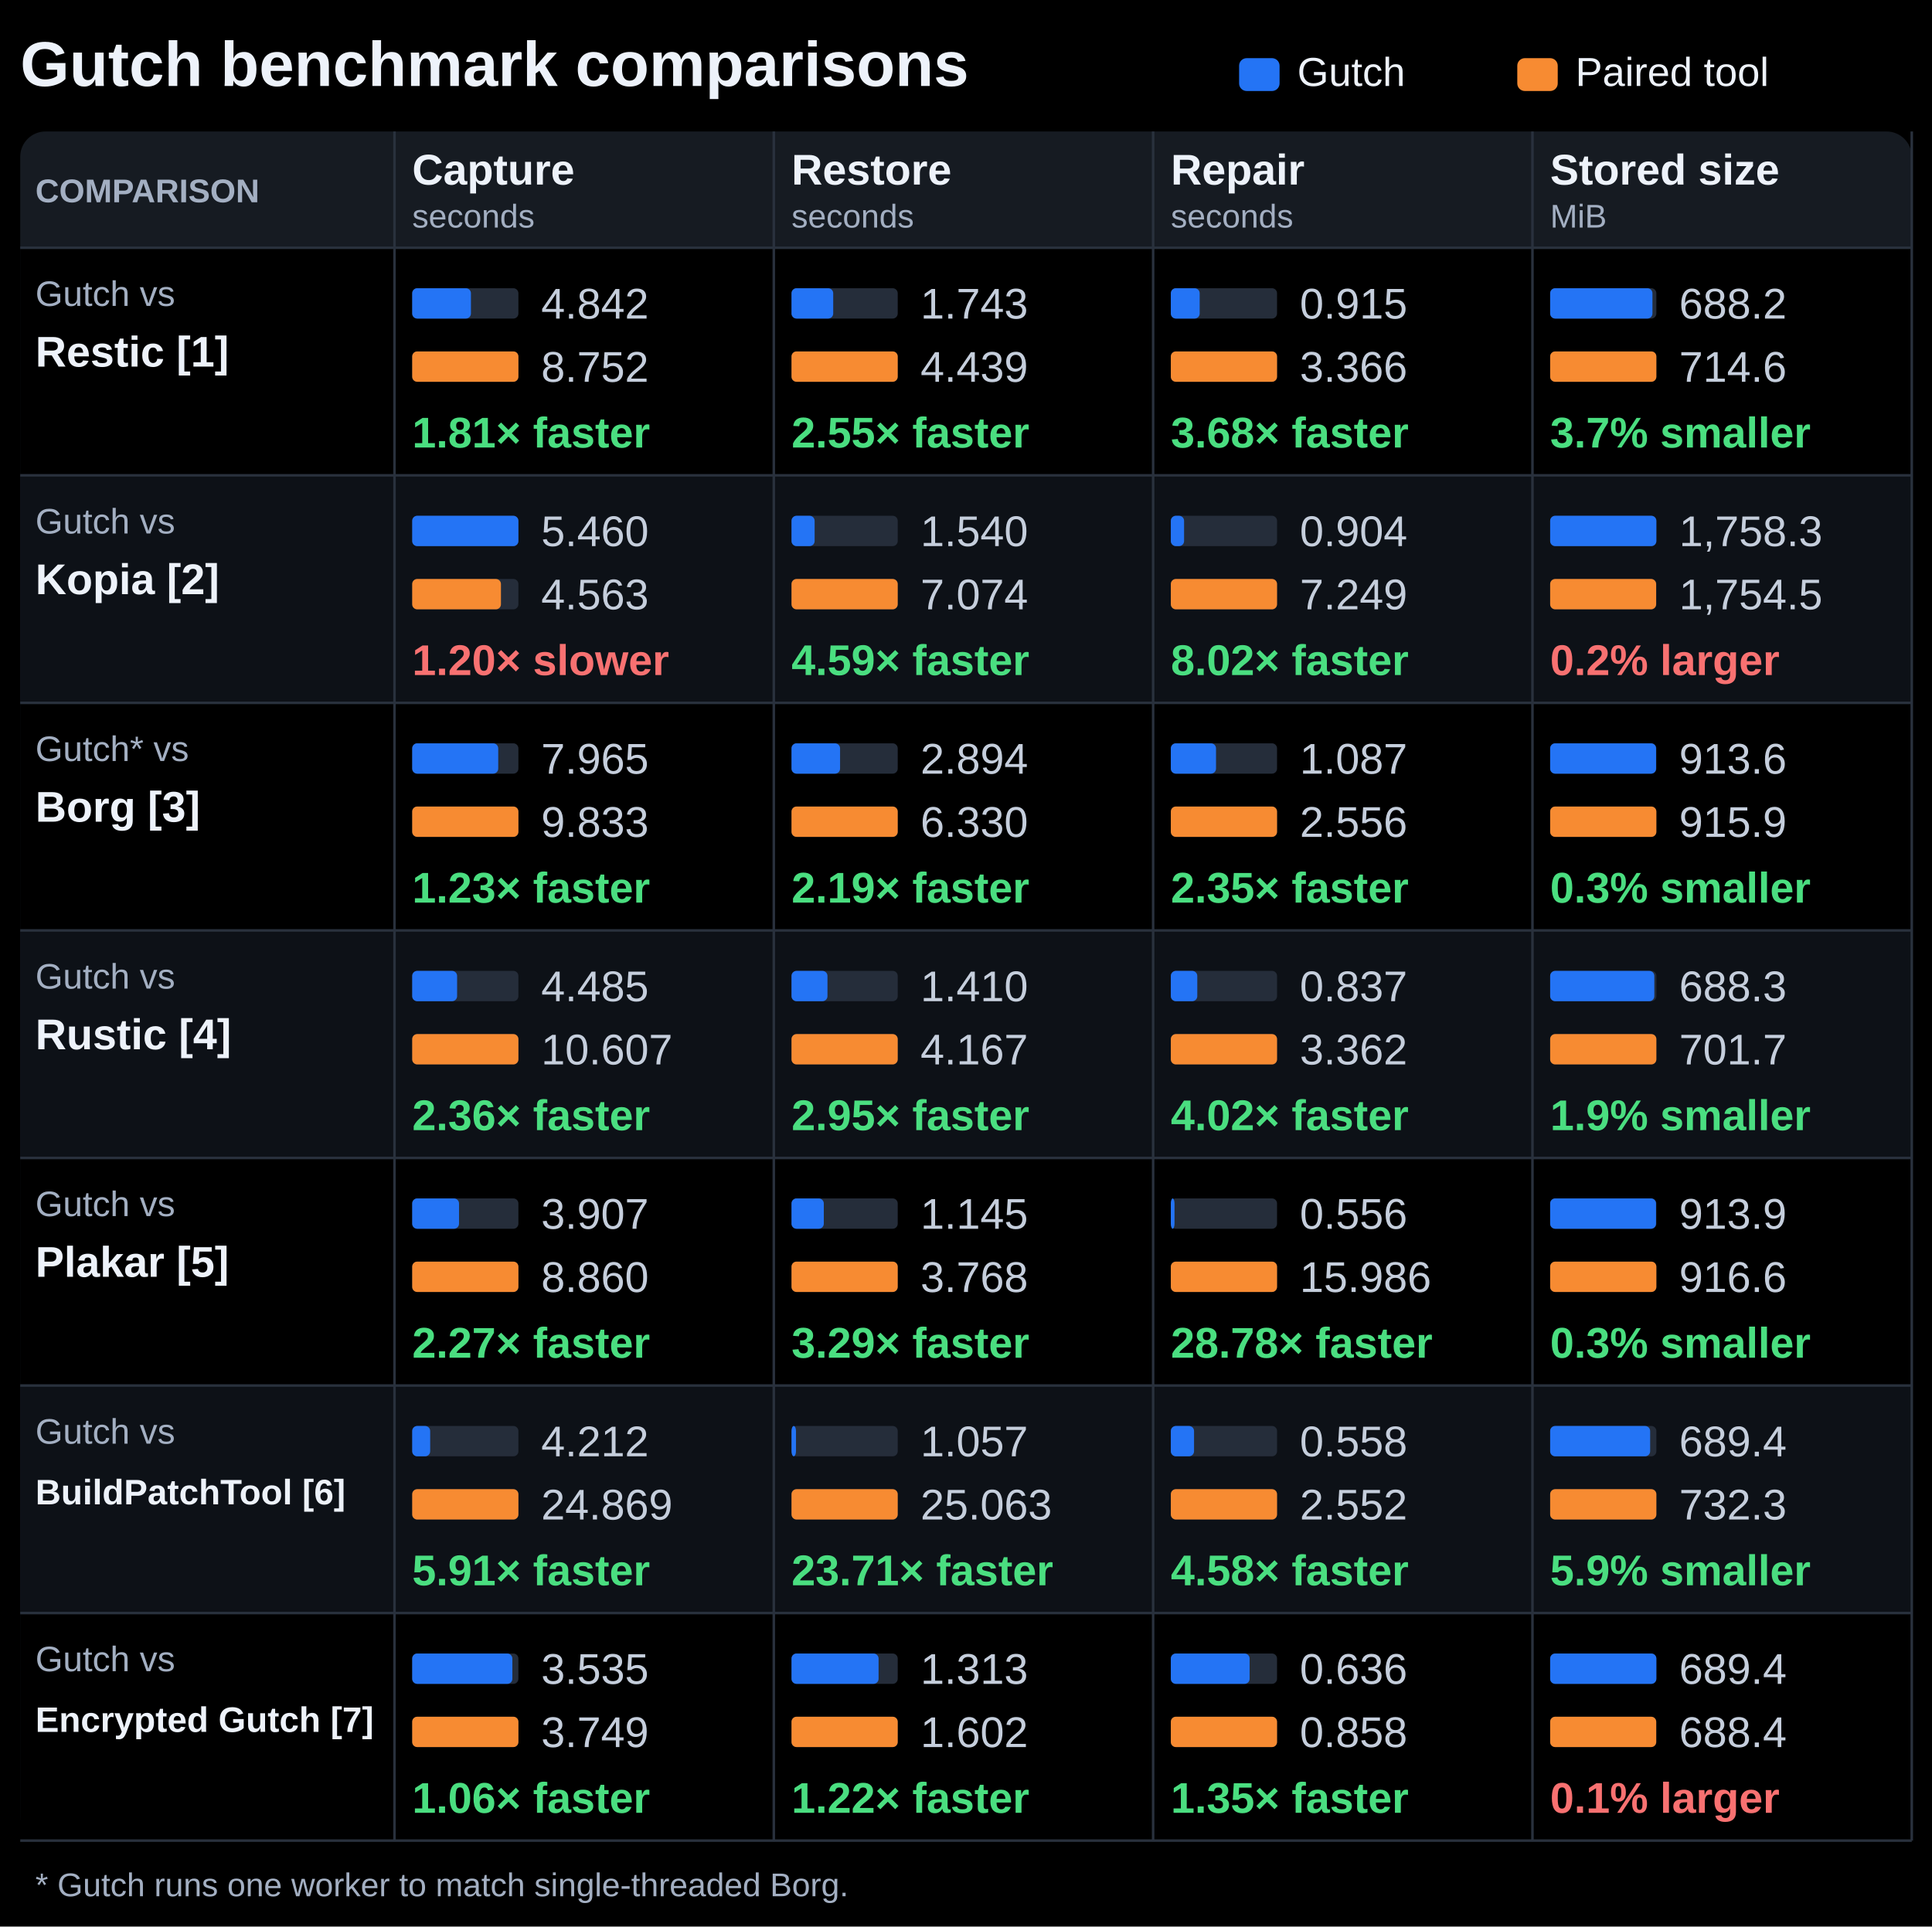
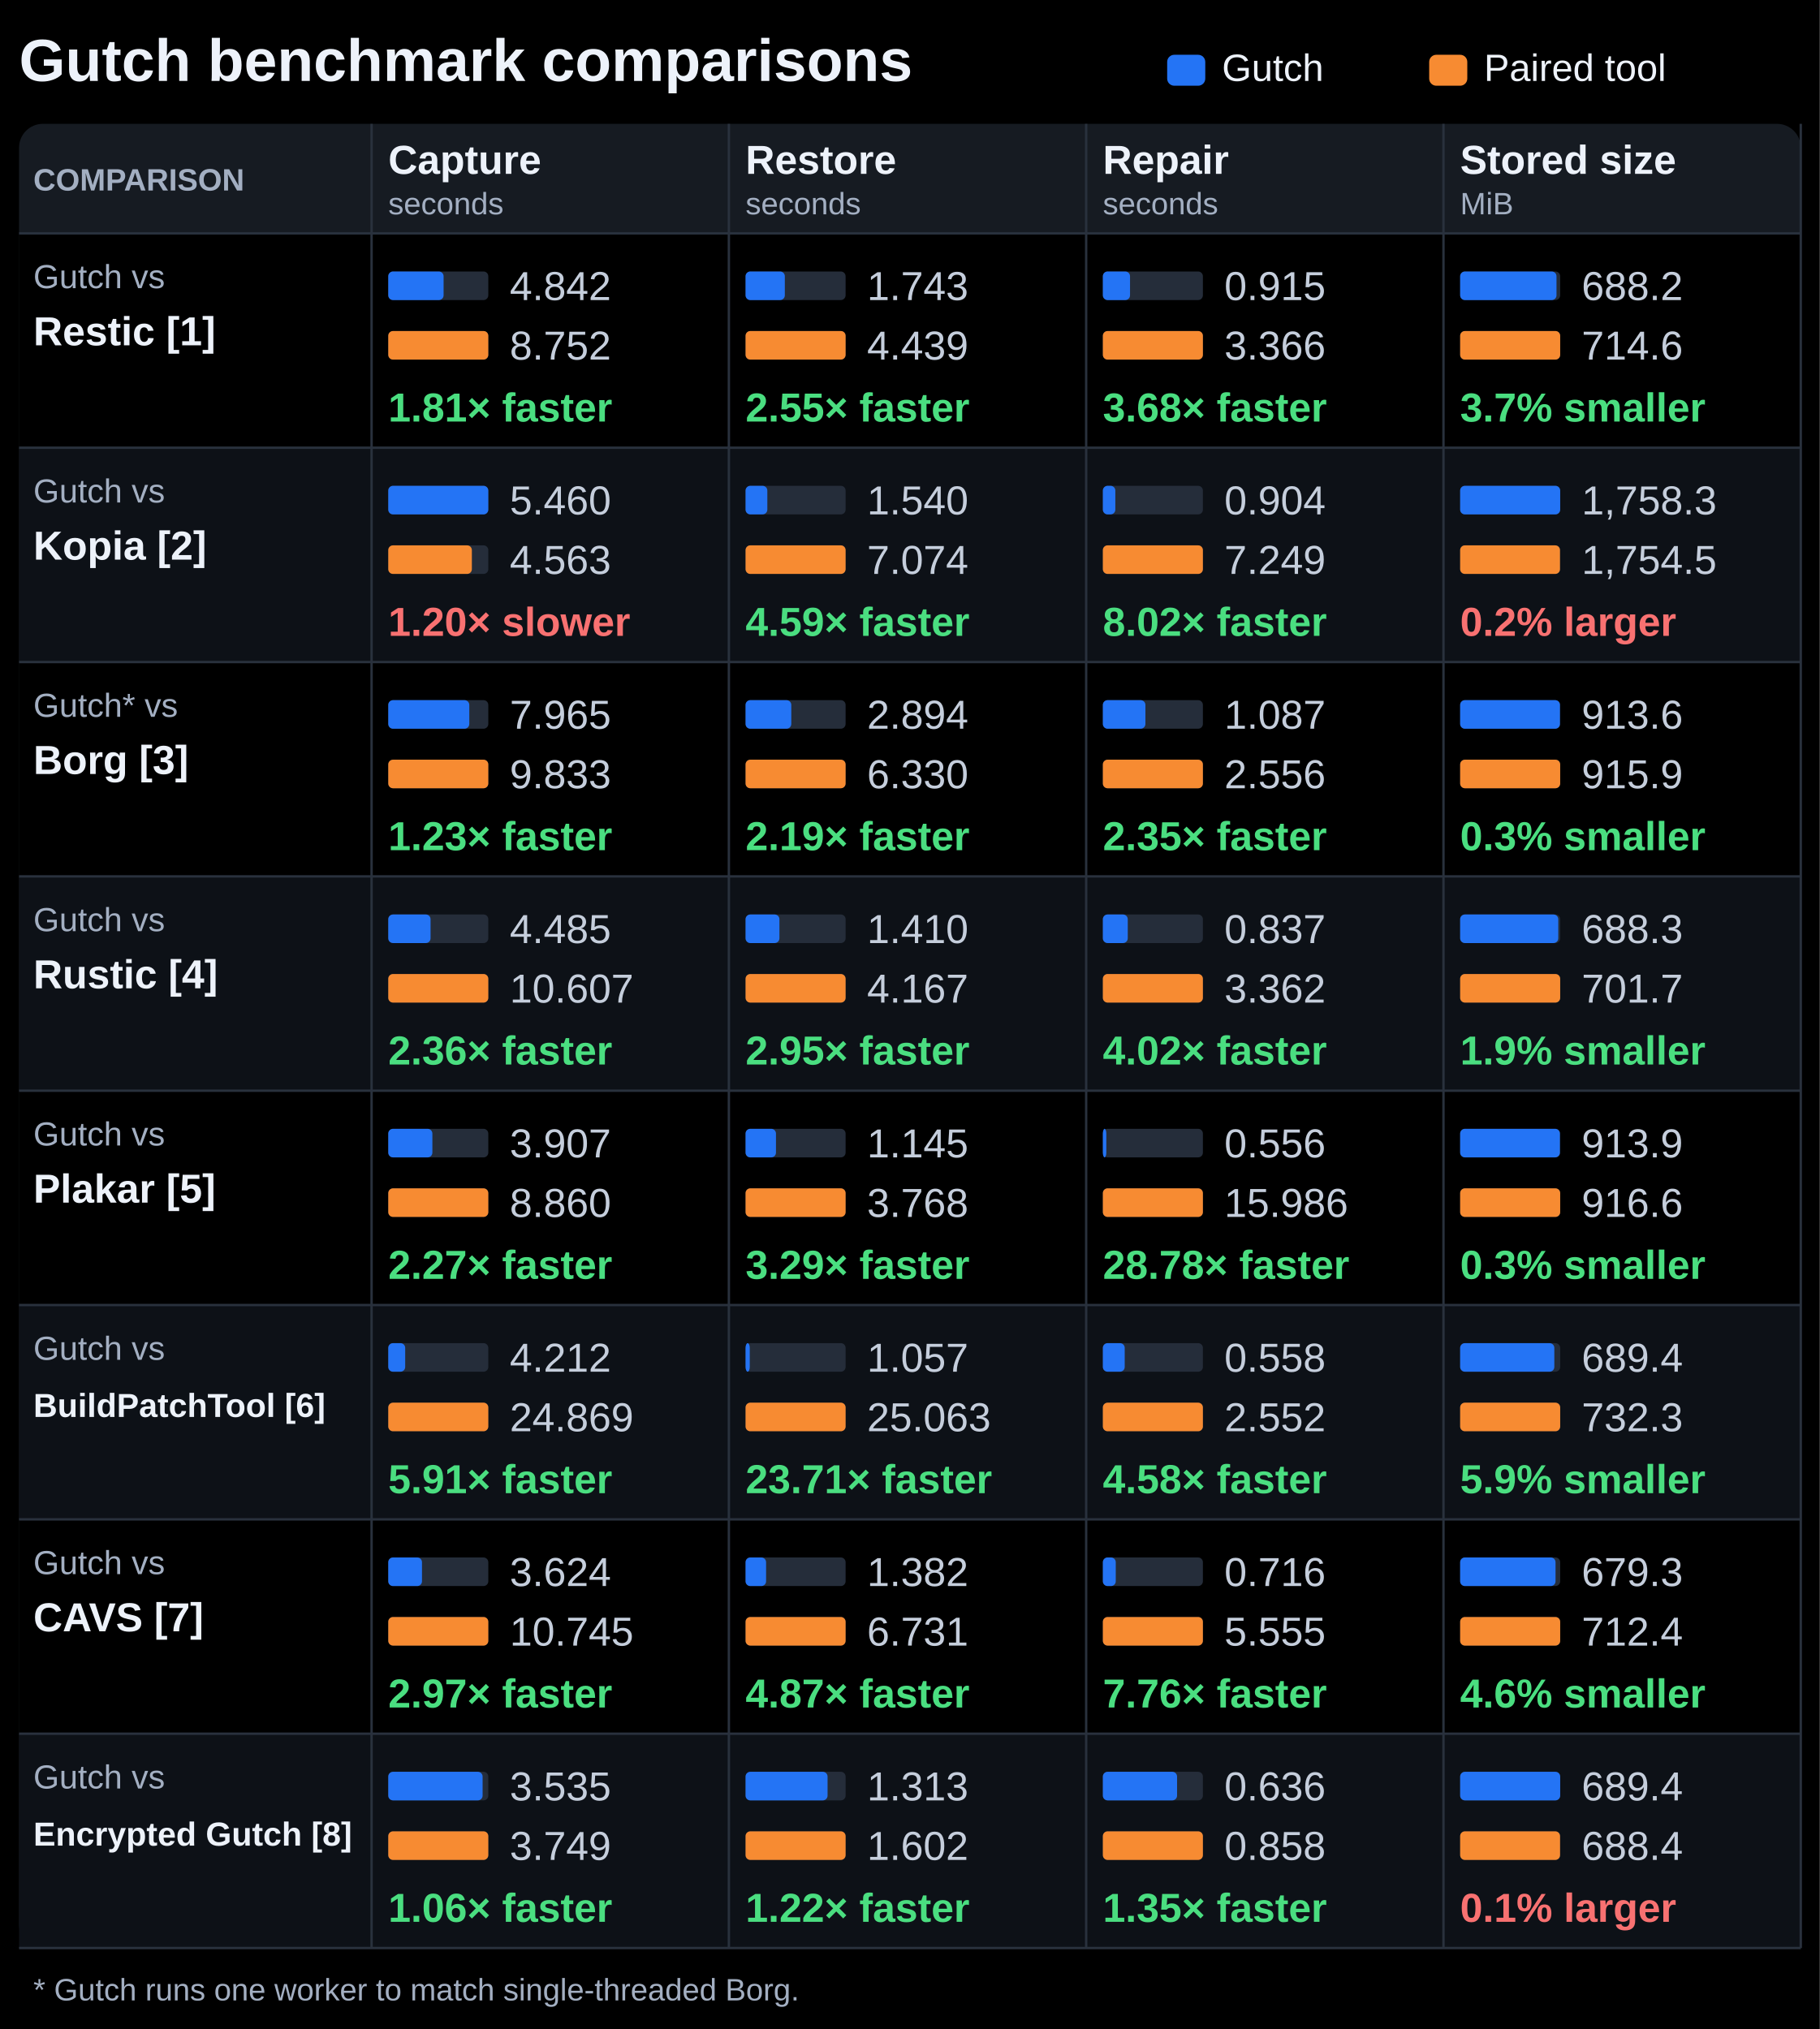
- <svg xmlns="http://www.w3.org/2000/svg" width="764" height="762" viewBox="0 0 764 762" role="img" aria-labelledby="title description">
-   <rect width="764" height="762" fill="#000000" />
+ <svg xmlns="http://www.w3.org/2000/svg" width="764" height="852" viewBox="0 0 764 852" role="img" aria-labelledby="title description">
+   <rect width="764" height="852" fill="#000000" />
  <g font-family="Segoe UI, Arial, sans-serif" fill="#edf2fa">
    <text x="8" y="34" font-size="25" font-weight="700" fill="#edf2fa" text-anchor="start">Gutch benchmark comparisons</text>
    <rect x="490" y="23" width="16.00" height="13" rx="3" fill="#2474f5" />
    <text x="513" y="34" font-size="16" font-weight="400" fill="#edf2fa" text-anchor="start">Gutch</text>
    <rect x="600" y="23" width="16.00" height="13" rx="3" fill="#f78b32" />
    <text x="623" y="34" font-size="16" font-weight="400" fill="#edf2fa" text-anchor="start">Paired tool</text>
-     <rect x="8" y="52" width="748.00" height="676" rx="10" fill="#161b22" />
+     <rect x="8" y="52" width="748.00" height="766" rx="10" fill="#161b22" />
    <text x="14" y="80" font-size="13" font-weight="700" fill="#a3afc2" text-anchor="start">COMPARISON</text>
    <text x="163" y="73" font-size="17" font-weight="650" fill="#edf2fa" text-anchor="start">Capture</text>
    <text x="163" y="90" font-size="13" font-weight="400" fill="#a3afc2" text-anchor="start">seconds</text>
    <text x="313" y="73" font-size="17" font-weight="650" fill="#edf2fa" text-anchor="start">Restore</text>
    <text x="313" y="90" font-size="13" font-weight="400" fill="#a3afc2" text-anchor="start">seconds</text>
    <text x="463" y="73" font-size="17" font-weight="650" fill="#edf2fa" text-anchor="start">Repair</text>
    <text x="463" y="90" font-size="13" font-weight="400" fill="#a3afc2" text-anchor="start">seconds</text>
    <text x="613" y="73" font-size="17" font-weight="650" fill="#edf2fa" text-anchor="start">Stored size</text>
    <text x="613" y="90" font-size="13" font-weight="400" fill="#a3afc2" text-anchor="start">MiB</text>
    <rect x="8" y="98" width="748.00" height="90" rx="0" fill="#000000" />
    <path d="M8 98H756" stroke="#29313d" />
    <text x="14" y="121" font-size="14" font-weight="400" fill="#a3afc2" text-anchor="start">Gutch vs</text>
    <text x="14" y="145" font-size="17" font-weight="650" fill="#edf2fa" text-anchor="start">Restic [1]</text>
    <rect x="163" y="114" width="42.00" height="12" rx="2" fill="#252d3a" />
    <rect x="163" y="114" width="23.23" height="12" rx="2" fill="#2474f5" />
    <text x="214" y="126" font-size="17" font-weight="400" fill="#c5cedc" text-anchor="start">4.842</text>
    <rect x="163" y="139" width="42.00" height="12" rx="2" fill="#252d3a" />
    <rect x="163" y="139" width="42.00" height="12" rx="2" fill="#f78b32" />
    <text x="214" y="151" font-size="17" font-weight="400" fill="#c5cedc" text-anchor="start">8.752</text>
    <text x="163" y="177" font-size="17" font-weight="700" fill="#4ade80" text-anchor="start">1.81× faster</text>
    <rect x="313" y="114" width="42.00" height="12" rx="2" fill="#252d3a" />
    <rect x="313" y="114" width="16.49" height="12" rx="2" fill="#2474f5" />
    <text x="364" y="126" font-size="17" font-weight="400" fill="#c5cedc" text-anchor="start">1.743</text>
    <rect x="313" y="139" width="42.00" height="12" rx="2" fill="#252d3a" />
    <rect x="313" y="139" width="42.00" height="12" rx="2" fill="#f78b32" />
    <text x="364" y="151" font-size="17" font-weight="400" fill="#c5cedc" text-anchor="start">4.439</text>
    <text x="313" y="177" font-size="17" font-weight="700" fill="#4ade80" text-anchor="start">2.55× faster</text>
    <rect x="463" y="114" width="42.00" height="12" rx="2" fill="#252d3a" />
    <rect x="463" y="114" width="11.41" height="12" rx="2" fill="#2474f5" />
    <text x="514" y="126" font-size="17" font-weight="400" fill="#c5cedc" text-anchor="start">0.915</text>
    <rect x="463" y="139" width="42.00" height="12" rx="2" fill="#252d3a" />
    <rect x="463" y="139" width="42.00" height="12" rx="2" fill="#f78b32" />
    <text x="514" y="151" font-size="17" font-weight="400" fill="#c5cedc" text-anchor="start">3.366</text>
    <text x="463" y="177" font-size="17" font-weight="700" fill="#4ade80" text-anchor="start">3.68× faster</text>
    <rect x="613" y="114" width="42.00" height="12" rx="2" fill="#252d3a" />
    <rect x="613" y="114" width="40.45" height="12" rx="2" fill="#2474f5" />
    <text x="664" y="126" font-size="17" font-weight="400" fill="#c5cedc" text-anchor="start">688.2</text>
    <rect x="613" y="139" width="42.00" height="12" rx="2" fill="#252d3a" />
    <rect x="613" y="139" width="42.00" height="12" rx="2" fill="#f78b32" />
    <text x="664" y="151" font-size="17" font-weight="400" fill="#c5cedc" text-anchor="start">714.6</text>
    <text x="613" y="177" font-size="17" font-weight="700" fill="#4ade80" text-anchor="start">3.7% smaller</text>
    <rect x="8" y="188" width="748.00" height="90" rx="0" fill="#0d1117" />
    <path d="M8 188H756" stroke="#29313d" />
    <text x="14" y="211" font-size="14" font-weight="400" fill="#a3afc2" text-anchor="start">Gutch vs</text>
    <text x="14" y="235" font-size="17" font-weight="650" fill="#edf2fa" text-anchor="start">Kopia [2]</text>
    <rect x="163" y="204" width="42.00" height="12" rx="2" fill="#252d3a" />
    <rect x="163" y="204" width="42.00" height="12" rx="2" fill="#2474f5" />
    <text x="214" y="216" font-size="17" font-weight="400" fill="#c5cedc" text-anchor="start">5.460</text>
    <rect x="163" y="229" width="42.00" height="12" rx="2" fill="#252d3a" />
    <rect x="163" y="229" width="35.10" height="12" rx="2" fill="#f78b32" />
    <text x="214" y="241" font-size="17" font-weight="400" fill="#c5cedc" text-anchor="start">4.563</text>
    <text x="163" y="267" font-size="17" font-weight="700" fill="#f87171" text-anchor="start">1.20× slower</text>
    <rect x="313" y="204" width="42.00" height="12" rx="2" fill="#252d3a" />
    <rect x="313" y="204" width="9.14" height="12" rx="2" fill="#2474f5" />
    <text x="364" y="216" font-size="17" font-weight="400" fill="#c5cedc" text-anchor="start">1.540</text>
    <rect x="313" y="229" width="42.00" height="12" rx="2" fill="#252d3a" />
    <rect x="313" y="229" width="42.00" height="12" rx="2" fill="#f78b32" />
    <text x="364" y="241" font-size="17" font-weight="400" fill="#c5cedc" text-anchor="start">7.074</text>
    <text x="313" y="267" font-size="17" font-weight="700" fill="#4ade80" text-anchor="start">4.59× faster</text>
    <rect x="463" y="204" width="42.00" height="12" rx="2" fill="#252d3a" />
    <rect x="463" y="204" width="5.24" height="12" rx="2" fill="#2474f5" />
    <text x="514" y="216" font-size="17" font-weight="400" fill="#c5cedc" text-anchor="start">0.904</text>
    <rect x="463" y="229" width="42.00" height="12" rx="2" fill="#252d3a" />
    <rect x="463" y="229" width="42.00" height="12" rx="2" fill="#f78b32" />
    <text x="514" y="241" font-size="17" font-weight="400" fill="#c5cedc" text-anchor="start">7.249</text>
    <text x="463" y="267" font-size="17" font-weight="700" fill="#4ade80" text-anchor="start">8.02× faster</text>
    <rect x="613" y="204" width="42.00" height="12" rx="2" fill="#252d3a" />
    <rect x="613" y="204" width="42.00" height="12" rx="2" fill="#2474f5" />
    <text x="664" y="216" font-size="17" font-weight="400" fill="#c5cedc" text-anchor="start">1,758.3</text>
    <rect x="613" y="229" width="42.00" height="12" rx="2" fill="#252d3a" />
    <rect x="613" y="229" width="41.91" height="12" rx="2" fill="#f78b32" />
    <text x="664" y="241" font-size="17" font-weight="400" fill="#c5cedc" text-anchor="start">1,754.5</text>
    <text x="613" y="267" font-size="17" font-weight="700" fill="#f87171" text-anchor="start">0.2% larger</text>
    <rect x="8" y="278" width="748.00" height="90" rx="0" fill="#000000" />
    <path d="M8 278H756" stroke="#29313d" />
    <text x="14" y="301" font-size="14" font-weight="400" fill="#a3afc2" text-anchor="start">Gutch* vs</text>
    <text x="14" y="325" font-size="17" font-weight="650" fill="#edf2fa" text-anchor="start">Borg [3]</text>
    <rect x="163" y="294" width="42.00" height="12" rx="2" fill="#252d3a" />
    <rect x="163" y="294" width="34.02" height="12" rx="2" fill="#2474f5" />
    <text x="214" y="306" font-size="17" font-weight="400" fill="#c5cedc" text-anchor="start">7.965</text>
    <rect x="163" y="319" width="42.00" height="12" rx="2" fill="#252d3a" />
    <rect x="163" y="319" width="42.00" height="12" rx="2" fill="#f78b32" />
    <text x="214" y="331" font-size="17" font-weight="400" fill="#c5cedc" text-anchor="start">9.833</text>
    <text x="163" y="357" font-size="17" font-weight="700" fill="#4ade80" text-anchor="start">1.23× faster</text>
    <rect x="313" y="294" width="42.00" height="12" rx="2" fill="#252d3a" />
    <rect x="313" y="294" width="19.20" height="12" rx="2" fill="#2474f5" />
    <text x="364" y="306" font-size="17" font-weight="400" fill="#c5cedc" text-anchor="start">2.894</text>
    <rect x="313" y="319" width="42.00" height="12" rx="2" fill="#252d3a" />
    <rect x="313" y="319" width="42.00" height="12" rx="2" fill="#f78b32" />
    <text x="364" y="331" font-size="17" font-weight="400" fill="#c5cedc" text-anchor="start">6.330</text>
    <text x="313" y="357" font-size="17" font-weight="700" fill="#4ade80" text-anchor="start">2.19× faster</text>
    <rect x="463" y="294" width="42.00" height="12" rx="2" fill="#252d3a" />
    <rect x="463" y="294" width="17.87" height="12" rx="2" fill="#2474f5" />
    <text x="514" y="306" font-size="17" font-weight="400" fill="#c5cedc" text-anchor="start">1.087</text>
    <rect x="463" y="319" width="42.00" height="12" rx="2" fill="#252d3a" />
    <rect x="463" y="319" width="42.00" height="12" rx="2" fill="#f78b32" />
    <text x="514" y="331" font-size="17" font-weight="400" fill="#c5cedc" text-anchor="start">2.556</text>
    <text x="463" y="357" font-size="17" font-weight="700" fill="#4ade80" text-anchor="start">2.35× faster</text>
    <rect x="613" y="294" width="42.00" height="12" rx="2" fill="#252d3a" />
    <rect x="613" y="294" width="41.89" height="12" rx="2" fill="#2474f5" />
    <text x="664" y="306" font-size="17" font-weight="400" fill="#c5cedc" text-anchor="start">913.6</text>
    <rect x="613" y="319" width="42.00" height="12" rx="2" fill="#252d3a" />
    <rect x="613" y="319" width="42.00" height="12" rx="2" fill="#f78b32" />
    <text x="664" y="331" font-size="17" font-weight="400" fill="#c5cedc" text-anchor="start">915.9</text>
    <text x="613" y="357" font-size="17" font-weight="700" fill="#4ade80" text-anchor="start">0.3% smaller</text>
    <rect x="8" y="368" width="748.00" height="90" rx="0" fill="#0d1117" />
    <path d="M8 368H756" stroke="#29313d" />
    <text x="14" y="391" font-size="14" font-weight="400" fill="#a3afc2" text-anchor="start">Gutch vs</text>
    <text x="14" y="415" font-size="17" font-weight="650" fill="#edf2fa" text-anchor="start">Rustic [4]</text>
    <rect x="163" y="384" width="42.00" height="12" rx="2" fill="#252d3a" />
    <rect x="163" y="384" width="17.76" height="12" rx="2" fill="#2474f5" />
    <text x="214" y="396" font-size="17" font-weight="400" fill="#c5cedc" text-anchor="start">4.485</text>
    <rect x="163" y="409" width="42.00" height="12" rx="2" fill="#252d3a" />
    <rect x="163" y="409" width="42.00" height="12" rx="2" fill="#f78b32" />
    <text x="214" y="421" font-size="17" font-weight="400" fill="#c5cedc" text-anchor="start">10.607</text>
    <text x="163" y="447" font-size="17" font-weight="700" fill="#4ade80" text-anchor="start">2.36× faster</text>
    <rect x="313" y="384" width="42.00" height="12" rx="2" fill="#252d3a" />
    <rect x="313" y="384" width="14.22" height="12" rx="2" fill="#2474f5" />
    <text x="364" y="396" font-size="17" font-weight="400" fill="#c5cedc" text-anchor="start">1.410</text>
    <rect x="313" y="409" width="42.00" height="12" rx="2" fill="#252d3a" />
    <rect x="313" y="409" width="42.00" height="12" rx="2" fill="#f78b32" />
    <text x="364" y="421" font-size="17" font-weight="400" fill="#c5cedc" text-anchor="start">4.167</text>
    <text x="313" y="447" font-size="17" font-weight="700" fill="#4ade80" text-anchor="start">2.95× faster</text>
    <rect x="463" y="384" width="42.00" height="12" rx="2" fill="#252d3a" />
    <rect x="463" y="384" width="10.46" height="12" rx="2" fill="#2474f5" />
    <text x="514" y="396" font-size="17" font-weight="400" fill="#c5cedc" text-anchor="start">0.837</text>
    <rect x="463" y="409" width="42.00" height="12" rx="2" fill="#252d3a" />
    <rect x="463" y="409" width="42.00" height="12" rx="2" fill="#f78b32" />
    <text x="514" y="421" font-size="17" font-weight="400" fill="#c5cedc" text-anchor="start">3.362</text>
    <text x="463" y="447" font-size="17" font-weight="700" fill="#4ade80" text-anchor="start">4.02× faster</text>
    <rect x="613" y="384" width="42.00" height="12" rx="2" fill="#252d3a" />
    <rect x="613" y="384" width="41.20" height="12" rx="2" fill="#2474f5" />
    <text x="664" y="396" font-size="17" font-weight="400" fill="#c5cedc" text-anchor="start">688.3</text>
    <rect x="613" y="409" width="42.00" height="12" rx="2" fill="#252d3a" />
    <rect x="613" y="409" width="42.00" height="12" rx="2" fill="#f78b32" />
    <text x="664" y="421" font-size="17" font-weight="400" fill="#c5cedc" text-anchor="start">701.7</text>
    <text x="613" y="447" font-size="17" font-weight="700" fill="#4ade80" text-anchor="start">1.9% smaller</text>
    <rect x="8" y="458" width="748.00" height="90" rx="0" fill="#000000" />
    <path d="M8 458H756" stroke="#29313d" />
    <text x="14" y="481" font-size="14" font-weight="400" fill="#a3afc2" text-anchor="start">Gutch vs</text>
    <text x="14" y="505" font-size="17" font-weight="650" fill="#edf2fa" text-anchor="start">Plakar [5]</text>
    <rect x="163" y="474" width="42.00" height="12" rx="2" fill="#252d3a" />
    <rect x="163" y="474" width="18.52" height="12" rx="2" fill="#2474f5" />
    <text x="214" y="486" font-size="17" font-weight="400" fill="#c5cedc" text-anchor="start">3.907</text>
    <rect x="163" y="499" width="42.00" height="12" rx="2" fill="#252d3a" />
    <rect x="163" y="499" width="42.00" height="12" rx="2" fill="#f78b32" />
    <text x="214" y="511" font-size="17" font-weight="400" fill="#c5cedc" text-anchor="start">8.860</text>
    <text x="163" y="537" font-size="17" font-weight="700" fill="#4ade80" text-anchor="start">2.27× faster</text>
    <rect x="313" y="474" width="42.00" height="12" rx="2" fill="#252d3a" />
    <rect x="313" y="474" width="12.77" height="12" rx="2" fill="#2474f5" />
    <text x="364" y="486" font-size="17" font-weight="400" fill="#c5cedc" text-anchor="start">1.145</text>
    <rect x="313" y="499" width="42.00" height="12" rx="2" fill="#252d3a" />
    <rect x="313" y="499" width="42.00" height="12" rx="2" fill="#f78b32" />
    <text x="364" y="511" font-size="17" font-weight="400" fill="#c5cedc" text-anchor="start">3.768</text>
    <text x="313" y="537" font-size="17" font-weight="700" fill="#4ade80" text-anchor="start">3.29× faster</text>
    <rect x="463" y="474" width="42.00" height="12" rx="2" fill="#252d3a" />
    <rect x="463" y="474" width="1.46" height="12" rx="2" fill="#2474f5" />
    <text x="514" y="486" font-size="17" font-weight="400" fill="#c5cedc" text-anchor="start">0.556</text>
    <rect x="463" y="499" width="42.00" height="12" rx="2" fill="#252d3a" />
    <rect x="463" y="499" width="42.00" height="12" rx="2" fill="#f78b32" />
    <text x="514" y="511" font-size="17" font-weight="400" fill="#c5cedc" text-anchor="start">15.986</text>
    <text x="463" y="537" font-size="17" font-weight="700" fill="#4ade80" text-anchor="start">28.78× faster</text>
    <rect x="613" y="474" width="42.00" height="12" rx="2" fill="#252d3a" />
    <rect x="613" y="474" width="41.87" height="12" rx="2" fill="#2474f5" />
    <text x="664" y="486" font-size="17" font-weight="400" fill="#c5cedc" text-anchor="start">913.9</text>
    <rect x="613" y="499" width="42.00" height="12" rx="2" fill="#252d3a" />
    <rect x="613" y="499" width="42.00" height="12" rx="2" fill="#f78b32" />
    <text x="664" y="511" font-size="17" font-weight="400" fill="#c5cedc" text-anchor="start">916.6</text>
    <text x="613" y="537" font-size="17" font-weight="700" fill="#4ade80" text-anchor="start">0.3% smaller</text>
    <rect x="8" y="548" width="748.00" height="90" rx="0" fill="#0d1117" />
    <path d="M8 548H756" stroke="#29313d" />
    <text x="14" y="571" font-size="14" font-weight="400" fill="#a3afc2" text-anchor="start">Gutch vs</text>
    <text x="14" y="595" font-size="14" font-weight="650" fill="#edf2fa" text-anchor="start">BuildPatchTool [6]</text>
    <rect x="163" y="564" width="42.00" height="12" rx="2" fill="#252d3a" />
    <rect x="163" y="564" width="7.11" height="12" rx="2" fill="#2474f5" />
    <text x="214" y="576" font-size="17" font-weight="400" fill="#c5cedc" text-anchor="start">4.212</text>
    <rect x="163" y="589" width="42.00" height="12" rx="2" fill="#252d3a" />
    <rect x="163" y="589" width="42.00" height="12" rx="2" fill="#f78b32" />
    <text x="214" y="601" font-size="17" font-weight="400" fill="#c5cedc" text-anchor="start">24.869</text>
    <text x="163" y="627" font-size="17" font-weight="700" fill="#4ade80" text-anchor="start">5.91× faster</text>
    <rect x="313" y="564" width="42.00" height="12" rx="2" fill="#252d3a" />
    <rect x="313" y="564" width="1.77" height="12" rx="2" fill="#2474f5" />
    <text x="364" y="576" font-size="17" font-weight="400" fill="#c5cedc" text-anchor="start">1.057</text>
    <rect x="313" y="589" width="42.00" height="12" rx="2" fill="#252d3a" />
    <rect x="313" y="589" width="42.00" height="12" rx="2" fill="#f78b32" />
    <text x="364" y="601" font-size="17" font-weight="400" fill="#c5cedc" text-anchor="start">25.063</text>
    <text x="313" y="627" font-size="17" font-weight="700" fill="#4ade80" text-anchor="start">23.71× faster</text>
    <rect x="463" y="564" width="42.00" height="12" rx="2" fill="#252d3a" />
    <rect x="463" y="564" width="9.18" height="12" rx="2" fill="#2474f5" />
    <text x="514" y="576" font-size="17" font-weight="400" fill="#c5cedc" text-anchor="start">0.558</text>
    <rect x="463" y="589" width="42.00" height="12" rx="2" fill="#252d3a" />
    <rect x="463" y="589" width="42.00" height="12" rx="2" fill="#f78b32" />
    <text x="514" y="601" font-size="17" font-weight="400" fill="#c5cedc" text-anchor="start">2.552</text>
    <text x="463" y="627" font-size="17" font-weight="700" fill="#4ade80" text-anchor="start">4.58× faster</text>
    <rect x="613" y="564" width="42.00" height="12" rx="2" fill="#252d3a" />
    <rect x="613" y="564" width="39.54" height="12" rx="2" fill="#2474f5" />
    <text x="664" y="576" font-size="17" font-weight="400" fill="#c5cedc" text-anchor="start">689.4</text>
    <rect x="613" y="589" width="42.00" height="12" rx="2" fill="#252d3a" />
    <rect x="613" y="589" width="42.00" height="12" rx="2" fill="#f78b32" />
    <text x="664" y="601" font-size="17" font-weight="400" fill="#c5cedc" text-anchor="start">732.3</text>
    <text x="613" y="627" font-size="17" font-weight="700" fill="#4ade80" text-anchor="start">5.9% smaller</text>
    <rect x="8" y="638" width="748.00" height="90" rx="0" fill="#000000" />
    <path d="M8 638H756" stroke="#29313d" />
    <text x="14" y="661" font-size="14" font-weight="400" fill="#a3afc2" text-anchor="start">Gutch vs</text>
-     <text x="14" y="685" font-size="14" font-weight="650" fill="#edf2fa" text-anchor="start">Encrypted Gutch [7]</text>
+     <text x="14" y="685" font-size="17" font-weight="650" fill="#edf2fa" text-anchor="start">CAVS [7]</text>
    <rect x="163" y="654" width="42.00" height="12" rx="2" fill="#252d3a" />
-     <rect x="163" y="654" width="39.61" height="12" rx="2" fill="#2474f5" />
-     <text x="214" y="666" font-size="17" font-weight="400" fill="#c5cedc" text-anchor="start">3.535</text>
+     <rect x="163" y="654" width="14.16" height="12" rx="2" fill="#2474f5" />
+     <text x="214" y="666" font-size="17" font-weight="400" fill="#c5cedc" text-anchor="start">3.624</text>
    <rect x="163" y="679" width="42.00" height="12" rx="2" fill="#252d3a" />
    <rect x="163" y="679" width="42.00" height="12" rx="2" fill="#f78b32" />
-     <text x="214" y="691" font-size="17" font-weight="400" fill="#c5cedc" text-anchor="start">3.749</text>
-     <text x="163" y="717" font-size="17" font-weight="700" fill="#4ade80" text-anchor="start">1.06× faster</text>
+     <text x="214" y="691" font-size="17" font-weight="400" fill="#c5cedc" text-anchor="start">10.745</text>
+     <text x="163" y="717" font-size="17" font-weight="700" fill="#4ade80" text-anchor="start">2.97× faster</text>
    <rect x="313" y="654" width="42.00" height="12" rx="2" fill="#252d3a" />
-     <rect x="313" y="654" width="34.43" height="12" rx="2" fill="#2474f5" />
-     <text x="364" y="666" font-size="17" font-weight="400" fill="#c5cedc" text-anchor="start">1.313</text>
+     <rect x="313" y="654" width="8.62" height="12" rx="2" fill="#2474f5" />
+     <text x="364" y="666" font-size="17" font-weight="400" fill="#c5cedc" text-anchor="start">1.382</text>
    <rect x="313" y="679" width="42.00" height="12" rx="2" fill="#252d3a" />
    <rect x="313" y="679" width="42.00" height="12" rx="2" fill="#f78b32" />
-     <text x="364" y="691" font-size="17" font-weight="400" fill="#c5cedc" text-anchor="start">1.602</text>
-     <text x="313" y="717" font-size="17" font-weight="700" fill="#4ade80" text-anchor="start">1.22× faster</text>
+     <text x="364" y="691" font-size="17" font-weight="400" fill="#c5cedc" text-anchor="start">6.731</text>
+     <text x="313" y="717" font-size="17" font-weight="700" fill="#4ade80" text-anchor="start">4.87× faster</text>
    <rect x="463" y="654" width="42.00" height="12" rx="2" fill="#252d3a" />
-     <rect x="463" y="654" width="31.16" height="12" rx="2" fill="#2474f5" />
-     <text x="514" y="666" font-size="17" font-weight="400" fill="#c5cedc" text-anchor="start">0.636</text>
+     <rect x="463" y="654" width="5.42" height="12" rx="2" fill="#2474f5" />
+     <text x="514" y="666" font-size="17" font-weight="400" fill="#c5cedc" text-anchor="start">0.716</text>
    <rect x="463" y="679" width="42.00" height="12" rx="2" fill="#252d3a" />
    <rect x="463" y="679" width="42.00" height="12" rx="2" fill="#f78b32" />
-     <text x="514" y="691" font-size="17" font-weight="400" fill="#c5cedc" text-anchor="start">0.858</text>
-     <text x="463" y="717" font-size="17" font-weight="700" fill="#4ade80" text-anchor="start">1.35× faster</text>
+     <text x="514" y="691" font-size="17" font-weight="400" fill="#c5cedc" text-anchor="start">5.555</text>
+     <text x="463" y="717" font-size="17" font-weight="700" fill="#4ade80" text-anchor="start">7.76× faster</text>
    <rect x="613" y="654" width="42.00" height="12" rx="2" fill="#252d3a" />
-     <rect x="613" y="654" width="42.00" height="12" rx="2" fill="#2474f5" />
-     <text x="664" y="666" font-size="17" font-weight="400" fill="#c5cedc" text-anchor="start">689.4</text>
+     <rect x="613" y="654" width="40.05" height="12" rx="2" fill="#2474f5" />
+     <text x="664" y="666" font-size="17" font-weight="400" fill="#c5cedc" text-anchor="start">679.3</text>
    <rect x="613" y="679" width="42.00" height="12" rx="2" fill="#252d3a" />
-     <rect x="613" y="679" width="41.94" height="12" rx="2" fill="#f78b32" />
-     <text x="664" y="691" font-size="17" font-weight="400" fill="#c5cedc" text-anchor="start">688.4</text>
-     <text x="613" y="717" font-size="17" font-weight="700" fill="#f87171" text-anchor="start">0.1% larger</text>
-     <path d="M156 52V728" stroke="#29313d" />
-     <path d="M306 52V728" stroke="#29313d" />
-     <path d="M456 52V728" stroke="#29313d" />
-     <path d="M606 52V728" stroke="#29313d" />
-     <path d="M756 52V728" stroke="#29313d" />
+     <rect x="613" y="679" width="42.00" height="12" rx="2" fill="#f78b32" />
+     <text x="664" y="691" font-size="17" font-weight="400" fill="#c5cedc" text-anchor="start">712.4</text>
+     <text x="613" y="717" font-size="17" font-weight="700" fill="#4ade80" text-anchor="start">4.6% smaller</text>
+     <rect x="8" y="728" width="748.00" height="90" rx="0" fill="#0d1117" />
    <path d="M8 728H756" stroke="#29313d" />
-     <text x="14" y="750" font-size="13" font-weight="400" fill="#a3afc2" text-anchor="start">* Gutch runs one worker to match single-threaded Borg.</text>
+     <text x="14" y="751" font-size="14" font-weight="400" fill="#a3afc2" text-anchor="start">Gutch vs</text>
+     <text x="14" y="775" font-size="14" font-weight="650" fill="#edf2fa" text-anchor="start">Encrypted Gutch [8]</text>
+     <rect x="163" y="744" width="42.00" height="12" rx="2" fill="#252d3a" />
+     <rect x="163" y="744" width="39.61" height="12" rx="2" fill="#2474f5" />
+     <text x="214" y="756" font-size="17" font-weight="400" fill="#c5cedc" text-anchor="start">3.535</text>
+     <rect x="163" y="769" width="42.00" height="12" rx="2" fill="#252d3a" />
+     <rect x="163" y="769" width="42.00" height="12" rx="2" fill="#f78b32" />
+     <text x="214" y="781" font-size="17" font-weight="400" fill="#c5cedc" text-anchor="start">3.749</text>
+     <text x="163" y="807" font-size="17" font-weight="700" fill="#4ade80" text-anchor="start">1.06× faster</text>
+     <rect x="313" y="744" width="42.00" height="12" rx="2" fill="#252d3a" />
+     <rect x="313" y="744" width="34.43" height="12" rx="2" fill="#2474f5" />
+     <text x="364" y="756" font-size="17" font-weight="400" fill="#c5cedc" text-anchor="start">1.313</text>
+     <rect x="313" y="769" width="42.00" height="12" rx="2" fill="#252d3a" />
+     <rect x="313" y="769" width="42.00" height="12" rx="2" fill="#f78b32" />
+     <text x="364" y="781" font-size="17" font-weight="400" fill="#c5cedc" text-anchor="start">1.602</text>
+     <text x="313" y="807" font-size="17" font-weight="700" fill="#4ade80" text-anchor="start">1.22× faster</text>
+     <rect x="463" y="744" width="42.00" height="12" rx="2" fill="#252d3a" />
+     <rect x="463" y="744" width="31.16" height="12" rx="2" fill="#2474f5" />
+     <text x="514" y="756" font-size="17" font-weight="400" fill="#c5cedc" text-anchor="start">0.636</text>
+     <rect x="463" y="769" width="42.00" height="12" rx="2" fill="#252d3a" />
+     <rect x="463" y="769" width="42.00" height="12" rx="2" fill="#f78b32" />
+     <text x="514" y="781" font-size="17" font-weight="400" fill="#c5cedc" text-anchor="start">0.858</text>
+     <text x="463" y="807" font-size="17" font-weight="700" fill="#4ade80" text-anchor="start">1.35× faster</text>
+     <rect x="613" y="744" width="42.00" height="12" rx="2" fill="#252d3a" />
+     <rect x="613" y="744" width="42.00" height="12" rx="2" fill="#2474f5" />
+     <text x="664" y="756" font-size="17" font-weight="400" fill="#c5cedc" text-anchor="start">689.4</text>
+     <rect x="613" y="769" width="42.00" height="12" rx="2" fill="#252d3a" />
+     <rect x="613" y="769" width="41.94" height="12" rx="2" fill="#f78b32" />
+     <text x="664" y="781" font-size="17" font-weight="400" fill="#c5cedc" text-anchor="start">688.4</text>
+     <text x="613" y="807" font-size="17" font-weight="700" fill="#f87171" text-anchor="start">0.1% larger</text>
+     <path d="M156 52V818" stroke="#29313d" />
+     <path d="M306 52V818" stroke="#29313d" />
+     <path d="M456 52V818" stroke="#29313d" />
+     <path d="M606 52V818" stroke="#29313d" />
+     <path d="M756 52V818" stroke="#29313d" />
+     <path d="M8 818H756" stroke="#29313d" />
+     <text x="14" y="840" font-size="13" font-weight="400" fill="#a3afc2" text-anchor="start">* Gutch runs one worker to match single-threaded Borg.</text>
  </g>
</svg>
